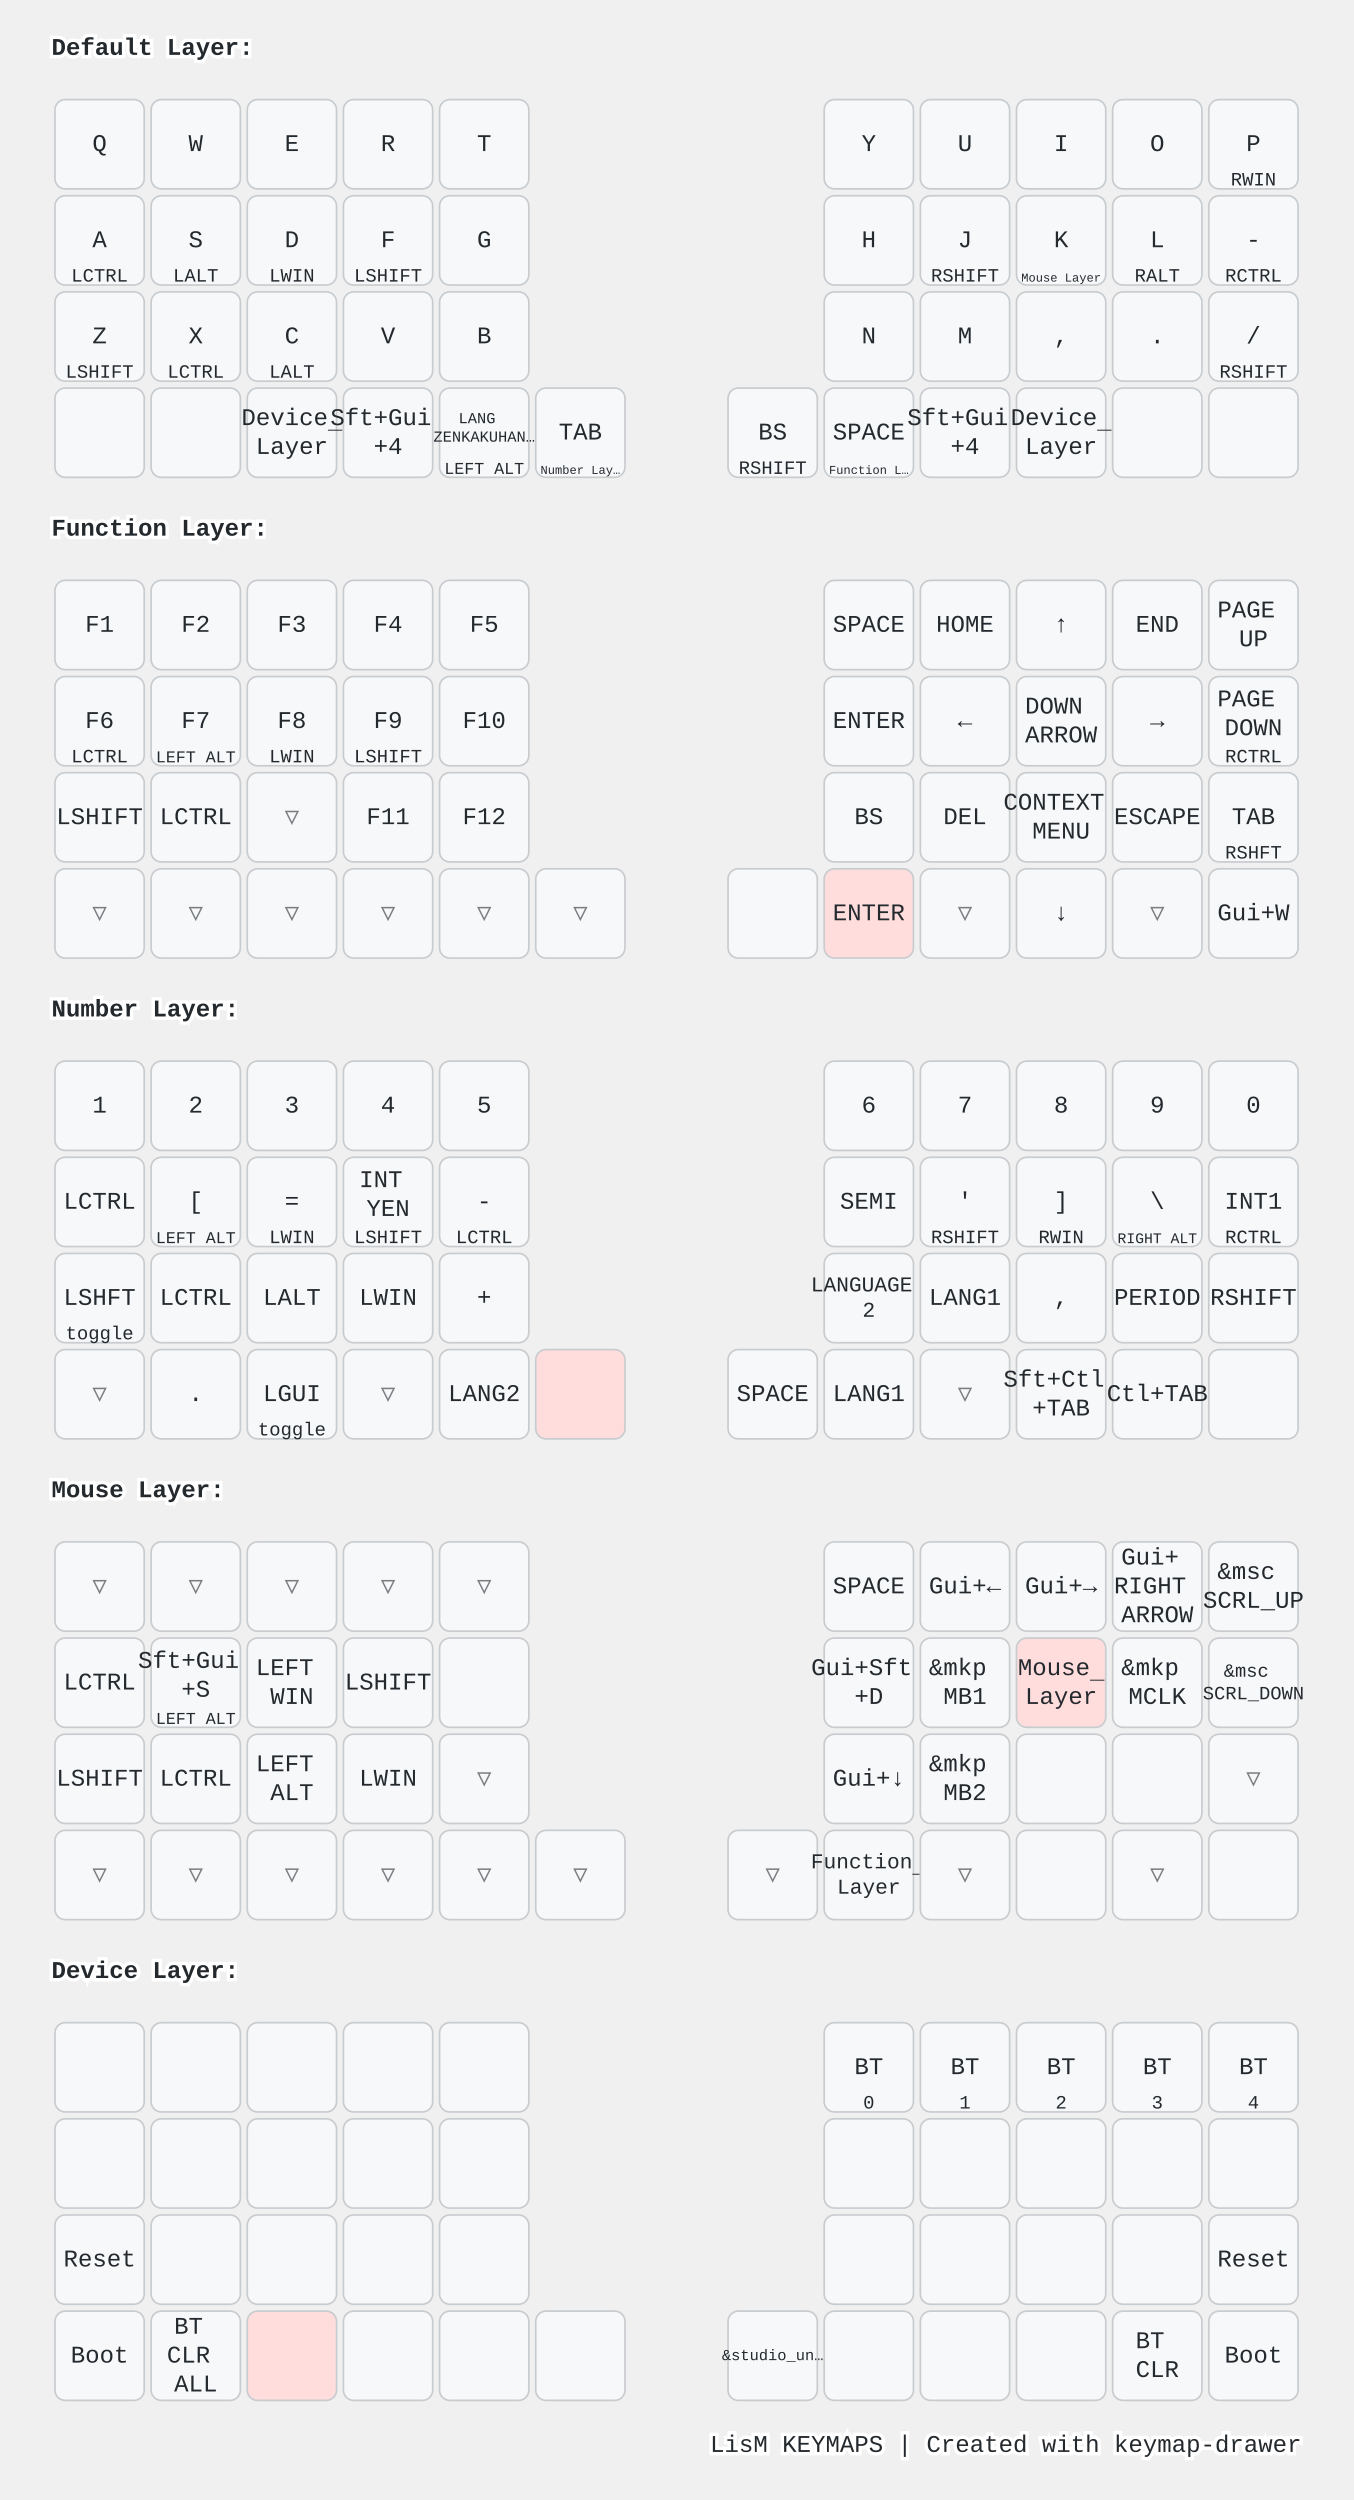
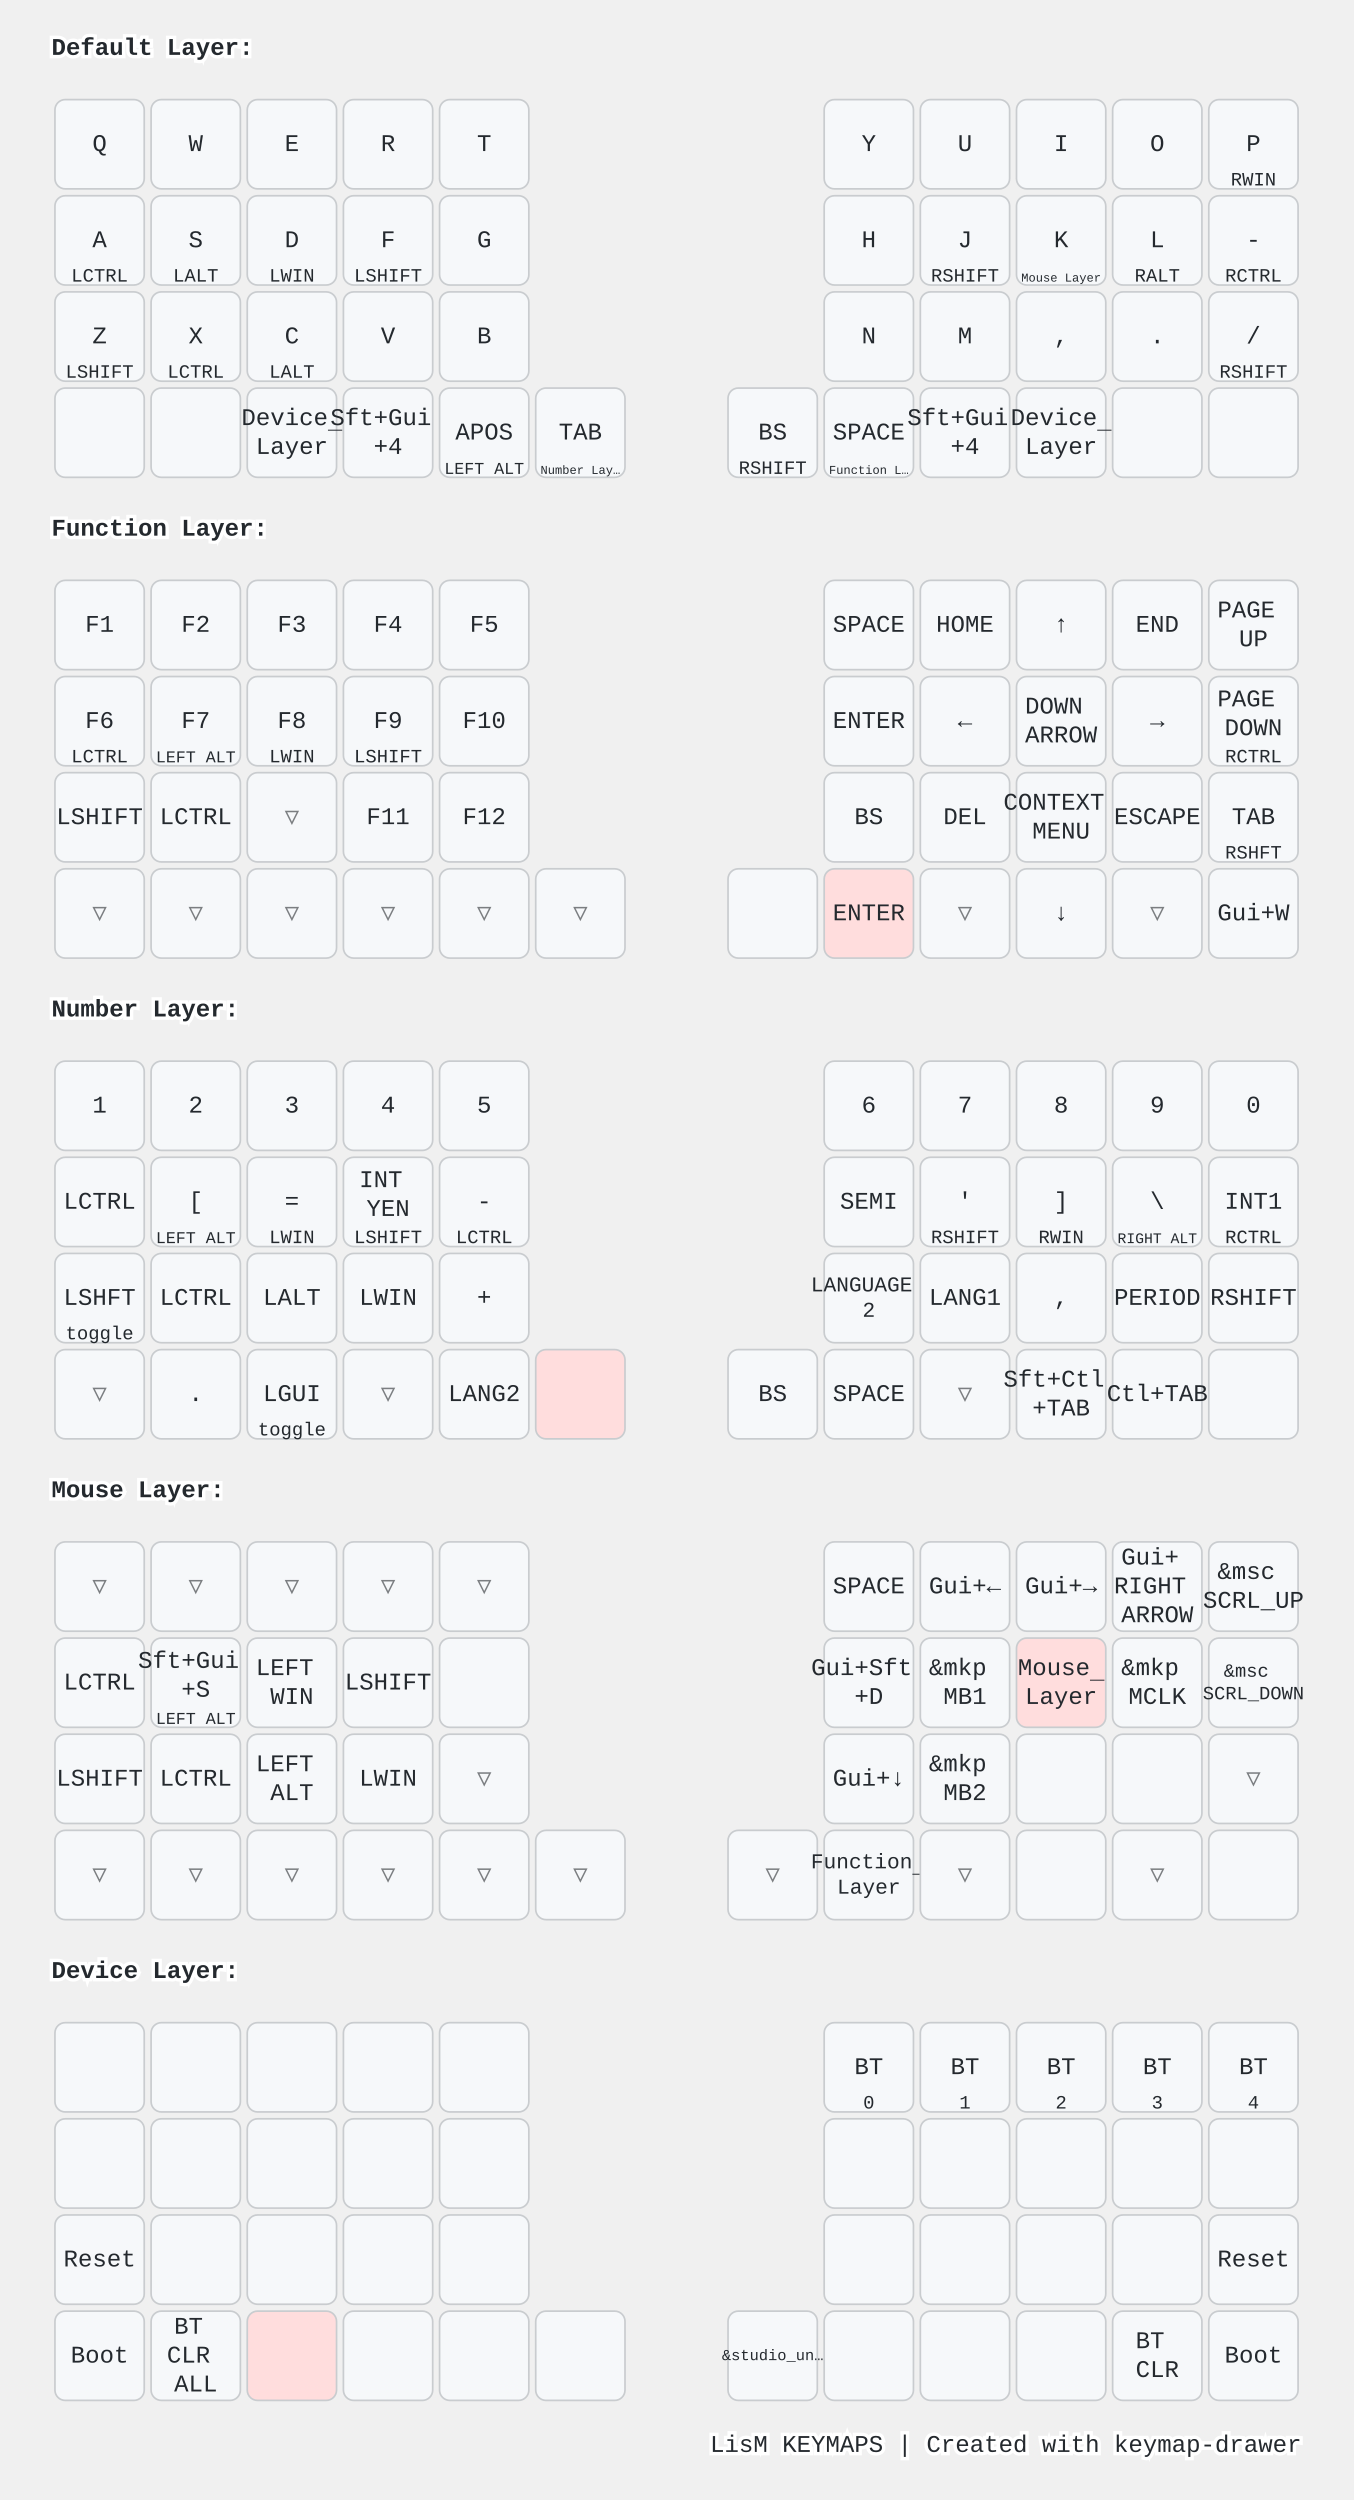
<svg xmlns="http://www.w3.org/2000/svg" width="788" height="1456" viewBox="0 0 788 1456" class="keymap">
  <style>/* inherit to force styles through use tags */
svg path {
    fill: inherit;
}

/* font and background color specifications */
svg.keymap {
    font-family: SFMono-Regular,Consolas,Liberation Mono,Menlo,monospace;
    font-size: 14px;
    font-kerning: normal;
    text-rendering: optimizeLegibility;
    fill: #24292e;
}

/* default key styling */
rect.key {
    fill: #f6f8fa;
}

rect.key, rect.combo {
    stroke: #c9cccf;
    stroke-width: 1;
}

/* default key side styling, only used is draw_key_sides is set */
rect.side {
    filter: brightness(90%);
}

/* color accent for combo boxes */
rect.combo, rect.combo-separate {
    fill: #cdf;
}

/* color accent for held keys */
rect.held, rect.combo.held {
    fill: #fdd;
}

/* color accent for ghost (optional) keys */
rect.ghost, rect.combo.ghost {
    stroke-dasharray: 4, 4;
    stroke-width: 2;
}

text {
    text-anchor: middle;
    dominant-baseline: middle;
}

/* styling for layer labels */
text.label {
    font-weight: bold;
    text-anchor: start;
    stroke: white;
    stroke-width: 4;
    paint-order: stroke;
}

/* styling for optional footer */
text.footer {
    text-anchor: end;
    dominant-baseline: auto;
    stroke: white;
    stroke-width: 4;
    paint-order: stroke;
}

/* styling for combo tap, and key non-tap label text */
text.combo, text.hold, text.shifted, text.left, text.right, text.tl, text.tr, text.bl, text.br {
    font-size: 11px;
}

text.hold, text.bl, text.br {
    text-anchor: middle;
    dominant-baseline: auto;
}

text.shifted, text.tl, text.tr {
    text-anchor: middle;
    dominant-baseline: hanging;
}

text.left, text.tl, text.bl {
    text-anchor: start;
}

text.right, text.tr, text.br {
    text-anchor: end;
}

text.layer-activator {
    text-decoration: underline;
}

/* styling for hold/shifted label text in combo box */
text.combo.hold, text.combo.shifted, text.combo.left, text.combo.right {
    font-size: 8px;
}

/* lighter symbol for transparent keys */
text.trans {
    fill: #7b7e81;
}

/* styling for combo dendrons */
path.combo {
    stroke-width: 1;
    stroke: gray;
    fill: none;
}

/* Start Tabler Icons Cleanup */
/* cannot use height/width with glyphs */
.icon-tabler &gt; path {
    fill: inherit;
    stroke: inherit;
    stroke-width: 2;
}
/* hide tabler's default box */
.icon-tabler &gt; path[stroke="none"][fill="none"] {
    visibility: hidden;
}
/* End Tabler Icons Cleanup */

@media (prefers-color-scheme: dark) {
svg.keymap { fill: #d1d6db; }
rect.key { fill: #3f4750; }
rect.key, rect.combo { stroke: #60666c; }
rect.combo, rect.combo-separate { fill: #1f3d7a; }
rect.held, rect.combo.held { fill: #854747; }
text.label, text.footer { stroke: black; }
text.trans { fill: #7e8184; }
path.combo { stroke: #7f7f7f; }

}</style>
  <g transform="translate(30, 0)" class="layer-Default Layer">
    <text x="0" y="28" class="label" id="Default-Layer">Default Layer:</text>
    <g transform="translate(0, 56)">
      <g transform="translate(28, 28)" class="key keypos-0">
        <rect rx="6" ry="6" x="-26" y="-26" width="52" height="52" class="key" />
        <text x="0" y="0" class="key tap">Q</text>
      </g>
      <g transform="translate(84, 28)" class="key keypos-1">
        <rect rx="6" ry="6" x="-26" y="-26" width="52" height="52" class="key" />
        <text x="0" y="0" class="key tap">W</text>
      </g>
      <g transform="translate(140, 28)" class="key keypos-2">
        <rect rx="6" ry="6" x="-26" y="-26" width="52" height="52" class="key" />
        <text x="0" y="0" class="key tap">E</text>
      </g>
      <g transform="translate(196, 28)" class="key keypos-3">
        <rect rx="6" ry="6" x="-26" y="-26" width="52" height="52" class="key" />
        <text x="0" y="0" class="key tap">R</text>
      </g>
      <g transform="translate(252, 28)" class="key keypos-4">
        <rect rx="6" ry="6" x="-26" y="-26" width="52" height="52" class="key" />
        <text x="0" y="0" class="key tap">T</text>
      </g>
      <g transform="translate(476, 28)" class="key keypos-5">
        <rect rx="6" ry="6" x="-26" y="-26" width="52" height="52" class="key" />
        <text x="0" y="0" class="key tap">Y</text>
      </g>
      <g transform="translate(532, 28)" class="key keypos-6">
        <rect rx="6" ry="6" x="-26" y="-26" width="52" height="52" class="key" />
        <text x="0" y="0" class="key tap">U</text>
      </g>
      <g transform="translate(588, 28)" class="key keypos-7">
        <rect rx="6" ry="6" x="-26" y="-26" width="52" height="52" class="key" />
        <text x="0" y="0" class="key tap">I</text>
      </g>
      <g transform="translate(644, 28)" class="key keypos-8">
        <rect rx="6" ry="6" x="-26" y="-26" width="52" height="52" class="key" />
        <text x="0" y="0" class="key tap">O</text>
      </g>
      <g transform="translate(700, 28)" class="key keypos-9">
        <rect rx="6" ry="6" x="-26" y="-26" width="52" height="52" class="key" />
        <text x="0" y="0" class="key tap">P</text>
        <text x="0" y="24" class="key hold">RWIN</text>
      </g>
      <g transform="translate(28, 84)" class="key keypos-10">
        <rect rx="6" ry="6" x="-26" y="-26" width="52" height="52" class="key" />
        <text x="0" y="0" class="key tap">A</text>
        <text x="0" y="24" class="key hold">LCTRL</text>
      </g>
      <g transform="translate(84, 84)" class="key keypos-11">
        <rect rx="6" ry="6" x="-26" y="-26" width="52" height="52" class="key" />
        <text x="0" y="0" class="key tap">S</text>
        <text x="0" y="24" class="key hold">LALT</text>
      </g>
      <g transform="translate(140, 84)" class="key keypos-12">
        <rect rx="6" ry="6" x="-26" y="-26" width="52" height="52" class="key" />
        <text x="0" y="0" class="key tap">D</text>
        <text x="0" y="24" class="key hold">LWIN</text>
      </g>
      <g transform="translate(196, 84)" class="key keypos-13">
        <rect rx="6" ry="6" x="-26" y="-26" width="52" height="52" class="key" />
        <text x="0" y="0" class="key tap">F</text>
        <text x="0" y="24" class="key hold">LSHIFT</text>
      </g>
      <g transform="translate(252, 84)" class="key keypos-14">
        <rect rx="6" ry="6" x="-26" y="-26" width="52" height="52" class="key" />
        <text x="0" y="0" class="key tap">G</text>
      </g>
      <g transform="translate(476, 84)" class="key keypos-15">
        <rect rx="6" ry="6" x="-26" y="-26" width="52" height="52" class="key" />
        <text x="0" y="0" class="key tap">H</text>
      </g>
      <g transform="translate(532, 84)" class="key keypos-16">
        <rect rx="6" ry="6" x="-26" y="-26" width="52" height="52" class="key" />
        <text x="0" y="0" class="key tap">J</text>
        <text x="0" y="24" class="key hold">RSHIFT</text>
      </g>
      <g transform="translate(588, 84)" class="key keypos-17">
        <rect rx="6" ry="6" x="-26" y="-26" width="52" height="52" class="key" />
        <text x="0" y="0" class="key tap">K</text>
        <a href="#Mouse-Layer">
          <text x="0" y="24" class="key hold layer-activator">
            <tspan style="font-size: 64%">Mouse Layer</tspan>
          </text>
        </a>
      </g>
      <g transform="translate(644, 84)" class="key keypos-18">
        <rect rx="6" ry="6" x="-26" y="-26" width="52" height="52" class="key" />
        <text x="0" y="0" class="key tap">L</text>
        <text x="0" y="24" class="key hold">RALT</text>
      </g>
      <g transform="translate(700, 84)" class="key keypos-19">
        <rect rx="6" ry="6" x="-26" y="-26" width="52" height="52" class="key" />
        <text x="0" y="0" class="key tap">-</text>
        <text x="0" y="24" class="key hold">RCTRL</text>
      </g>
      <g transform="translate(28, 140)" class="key keypos-20">
        <rect rx="6" ry="6" x="-26" y="-26" width="52" height="52" class="key" />
        <text x="0" y="0" class="key tap">Z</text>
        <text x="0" y="24" class="key hold">LSHIFT</text>
      </g>
      <g transform="translate(84, 140)" class="key keypos-21">
        <rect rx="6" ry="6" x="-26" y="-26" width="52" height="52" class="key" />
        <text x="0" y="0" class="key tap">X</text>
        <text x="0" y="24" class="key hold">LCTRL</text>
      </g>
      <g transform="translate(140, 140)" class="key keypos-22">
        <rect rx="6" ry="6" x="-26" y="-26" width="52" height="52" class="key" />
        <text x="0" y="0" class="key tap">C</text>
        <text x="0" y="24" class="key hold">LALT</text>
      </g>
      <g transform="translate(196, 140)" class="key keypos-23">
        <rect rx="6" ry="6" x="-26" y="-26" width="52" height="52" class="key" />
        <text x="0" y="0" class="key tap">V</text>
      </g>
      <g transform="translate(252, 140)" class="key keypos-24">
        <rect rx="6" ry="6" x="-26" y="-26" width="52" height="52" class="key" />
        <text x="0" y="0" class="key tap">B</text>
      </g>
      <g transform="translate(476, 140)" class="key keypos-25">
        <rect rx="6" ry="6" x="-26" y="-26" width="52" height="52" class="key" />
        <text x="0" y="0" class="key tap">N</text>
      </g>
      <g transform="translate(532, 140)" class="key keypos-26">
        <rect rx="6" ry="6" x="-26" y="-26" width="52" height="52" class="key" />
        <text x="0" y="0" class="key tap">M</text>
      </g>
      <g transform="translate(588, 140)" class="key keypos-27">
        <rect rx="6" ry="6" x="-26" y="-26" width="52" height="52" class="key" />
        <text x="0" y="0" class="key tap">,</text>
      </g>
      <g transform="translate(644, 140)" class="key keypos-28">
        <rect rx="6" ry="6" x="-26" y="-26" width="52" height="52" class="key" />
        <text x="0" y="0" class="key tap">.</text>
      </g>
      <g transform="translate(700, 140)" class="key keypos-29">
        <rect rx="6" ry="6" x="-26" y="-26" width="52" height="52" class="key" />
        <text x="0" y="0" class="key tap">/</text>
        <text x="0" y="24" class="key hold">RSHIFT</text>
      </g>
      <g transform="translate(28, 196)" class="key keypos-30">
        <rect rx="6" ry="6" x="-26" y="-26" width="52" height="52" class="key" />
      </g>
      <g transform="translate(84, 196)" class="key keypos-31">
        <rect rx="6" ry="6" x="-26" y="-26" width="52" height="52" class="key" />
      </g>
      <g transform="translate(140, 196)" class="key keypos-32">
        <rect rx="6" ry="6" x="-26" y="-26" width="52" height="52" class="key" />
        <a href="#Device-Layer">
          <text x="0" y="0" class="key tap layer-activator">
            <tspan x="0" dy="-0.6em">Device</tspan>
            <tspan x="0" dy="1.2em">Layer</tspan>
          </text>
        </a>
      </g>
      <g transform="translate(196, 196)" class="key keypos-33">
        <rect rx="6" ry="6" x="-26" y="-26" width="52" height="52" class="key" />
        <text x="0" y="0" class="key tap">
          <tspan x="0" dy="-0.6em">Sft+Gui</tspan>
          <tspan x="0" dy="1.2em">+4</tspan>
        </text>
      </g>
      <g transform="translate(252, 196)" class="key keypos-34">
        <rect rx="6" ry="6" x="-26" y="-26" width="52" height="52" class="key" />
-         <text x="0" y="0" class="key tap">
-           <tspan x="0" dy="-0.9em" style="font-size: 64%">LANG</tspan>
-           <tspan x="0" dy="1.2em" style="font-size: 64%">ZENKAKUHAN…</tspan>
-         </text>
+         <text x="0" y="0" class="key tap">APOS</text>
        <text x="0" y="24" class="key hold">
          <tspan style="font-size: 88%">LEFT ALT</tspan>
        </text>
      </g>
      <g transform="translate(308, 196)" class="key keypos-35">
        <rect rx="6" ry="6" x="-26" y="-26" width="52" height="52" class="key" />
        <text x="0" y="0" class="key tap">TAB</text>
        <a href="#Number-Layer">
          <text x="0" y="24" class="key hold layer-activator">
            <tspan style="font-size: 64%">Number Lay…</tspan>
          </text>
        </a>
      </g>
      <g transform="translate(420, 196)" class="key keypos-36">
        <rect rx="6" ry="6" x="-26" y="-26" width="52" height="52" class="key" />
        <text x="0" y="0" class="key tap">BS</text>
        <text x="0" y="24" class="key hold">RSHIFT</text>
      </g>
      <g transform="translate(476, 196)" class="key keypos-37">
        <rect rx="6" ry="6" x="-26" y="-26" width="52" height="52" class="key" />
        <text x="0" y="0" class="key tap">SPACE</text>
        <a href="#Function-Layer">
          <text x="0" y="24" class="key hold layer-activator">
            <tspan style="font-size: 64%">Function L…</tspan>
          </text>
        </a>
      </g>
      <g transform="translate(532, 196)" class="key keypos-38">
        <rect rx="6" ry="6" x="-26" y="-26" width="52" height="52" class="key" />
        <text x="0" y="0" class="key tap">
          <tspan x="0" dy="-0.6em">Sft+Gui</tspan>
          <tspan x="0" dy="1.2em">+4</tspan>
        </text>
      </g>
      <g transform="translate(588, 196)" class="key keypos-39">
        <rect rx="6" ry="6" x="-26" y="-26" width="52" height="52" class="key" />
        <a href="#Device-Layer">
          <text x="0" y="0" class="key tap layer-activator">
            <tspan x="0" dy="-0.6em">Device</tspan>
            <tspan x="0" dy="1.2em">Layer</tspan>
          </text>
        </a>
      </g>
      <g transform="translate(644, 196)" class="key keypos-40">
        <rect rx="6" ry="6" x="-26" y="-26" width="52" height="52" class="key" />
      </g>
      <g transform="translate(700, 196)" class="key keypos-41">
        <rect rx="6" ry="6" x="-26" y="-26" width="52" height="52" class="key" />
      </g>
    </g>
  </g>
  <g transform="translate(30, 280)" class="layer-Function Layer">
    <text x="0" y="28" class="label" id="Function-Layer">Function Layer:</text>
    <g transform="translate(0, 56)">
      <g transform="translate(28, 28)" class="key keypos-0">
        <rect rx="6" ry="6" x="-26" y="-26" width="52" height="52" class="key" />
        <text x="0" y="0" class="key tap">F1</text>
      </g>
      <g transform="translate(84, 28)" class="key keypos-1">
        <rect rx="6" ry="6" x="-26" y="-26" width="52" height="52" class="key" />
        <text x="0" y="0" class="key tap">F2</text>
      </g>
      <g transform="translate(140, 28)" class="key keypos-2">
        <rect rx="6" ry="6" x="-26" y="-26" width="52" height="52" class="key" />
        <text x="0" y="0" class="key tap">F3</text>
      </g>
      <g transform="translate(196, 28)" class="key keypos-3">
        <rect rx="6" ry="6" x="-26" y="-26" width="52" height="52" class="key" />
        <text x="0" y="0" class="key tap">F4</text>
      </g>
      <g transform="translate(252, 28)" class="key keypos-4">
        <rect rx="6" ry="6" x="-26" y="-26" width="52" height="52" class="key" />
        <text x="0" y="0" class="key tap">F5</text>
      </g>
      <g transform="translate(476, 28)" class="key keypos-5">
        <rect rx="6" ry="6" x="-26" y="-26" width="52" height="52" class="key" />
        <text x="0" y="0" class="key tap">SPACE</text>
      </g>
      <g transform="translate(532, 28)" class="key keypos-6">
        <rect rx="6" ry="6" x="-26" y="-26" width="52" height="52" class="key" />
        <text x="0" y="0" class="key tap">HOME</text>
      </g>
      <g transform="translate(588, 28)" class="key keypos-7">
        <rect rx="6" ry="6" x="-26" y="-26" width="52" height="52" class="key" />
        <text x="0" y="0" class="key tap">↑</text>
      </g>
      <g transform="translate(644, 28)" class="key keypos-8">
        <rect rx="6" ry="6" x="-26" y="-26" width="52" height="52" class="key" />
        <text x="0" y="0" class="key tap">END</text>
      </g>
      <g transform="translate(700, 28)" class="key keypos-9">
        <rect rx="6" ry="6" x="-26" y="-26" width="52" height="52" class="key" />
        <text x="0" y="0" class="key tap">
          <tspan x="0" dy="-0.6em">PAGE</tspan>
          <tspan x="0" dy="1.2em">UP</tspan>
        </text>
      </g>
      <g transform="translate(28, 84)" class="key keypos-10">
        <rect rx="6" ry="6" x="-26" y="-26" width="52" height="52" class="key" />
        <text x="0" y="0" class="key tap">F6</text>
        <text x="0" y="24" class="key hold">LCTRL</text>
      </g>
      <g transform="translate(84, 84)" class="key keypos-11">
        <rect rx="6" ry="6" x="-26" y="-26" width="52" height="52" class="key" />
        <text x="0" y="0" class="key tap">F7</text>
        <text x="0" y="24" class="key hold">
          <tspan style="font-size: 88%">LEFT ALT</tspan>
        </text>
      </g>
      <g transform="translate(140, 84)" class="key keypos-12">
        <rect rx="6" ry="6" x="-26" y="-26" width="52" height="52" class="key" />
        <text x="0" y="0" class="key tap">F8</text>
        <text x="0" y="24" class="key hold">LWIN</text>
      </g>
      <g transform="translate(196, 84)" class="key keypos-13">
        <rect rx="6" ry="6" x="-26" y="-26" width="52" height="52" class="key" />
        <text x="0" y="0" class="key tap">F9</text>
        <text x="0" y="24" class="key hold">LSHIFT</text>
      </g>
      <g transform="translate(252, 84)" class="key keypos-14">
        <rect rx="6" ry="6" x="-26" y="-26" width="52" height="52" class="key" />
        <text x="0" y="0" class="key tap">F10</text>
      </g>
      <g transform="translate(476, 84)" class="key keypos-15">
        <rect rx="6" ry="6" x="-26" y="-26" width="52" height="52" class="key" />
        <text x="0" y="0" class="key tap">ENTER</text>
      </g>
      <g transform="translate(532, 84)" class="key keypos-16">
        <rect rx="6" ry="6" x="-26" y="-26" width="52" height="52" class="key" />
        <text x="0" y="0" class="key tap">←</text>
      </g>
      <g transform="translate(588, 84)" class="key keypos-17">
        <rect rx="6" ry="6" x="-26" y="-26" width="52" height="52" class="key" />
        <text x="0" y="0" class="key tap">
          <tspan x="0" dy="-0.6em">DOWN</tspan>
          <tspan x="0" dy="1.2em">ARROW</tspan>
        </text>
      </g>
      <g transform="translate(644, 84)" class="key keypos-18">
        <rect rx="6" ry="6" x="-26" y="-26" width="52" height="52" class="key" />
        <text x="0" y="0" class="key tap">→</text>
      </g>
      <g transform="translate(700, 84)" class="key keypos-19">
        <rect rx="6" ry="6" x="-26" y="-26" width="52" height="52" class="key" />
        <text x="0" y="0" class="key tap">
          <tspan x="0" dy="-0.9em">PAGE</tspan>
          <tspan x="0" dy="1.2em">DOWN</tspan>
        </text>
        <text x="0" y="24" class="key hold">RCTRL</text>
      </g>
      <g transform="translate(28, 140)" class="key keypos-20">
        <rect rx="6" ry="6" x="-26" y="-26" width="52" height="52" class="key" />
        <text x="0" y="0" class="key tap">LSHIFT</text>
      </g>
      <g transform="translate(84, 140)" class="key keypos-21">
        <rect rx="6" ry="6" x="-26" y="-26" width="52" height="52" class="key" />
        <text x="0" y="0" class="key tap">LCTRL</text>
      </g>
      <g transform="translate(140, 140)" class="key trans keypos-22">
        <rect rx="6" ry="6" x="-26" y="-26" width="52" height="52" class="key trans" />
        <text x="0" y="0" class="key trans tap">▽</text>
      </g>
      <g transform="translate(196, 140)" class="key keypos-23">
        <rect rx="6" ry="6" x="-26" y="-26" width="52" height="52" class="key" />
        <text x="0" y="0" class="key tap">F11</text>
      </g>
      <g transform="translate(252, 140)" class="key keypos-24">
        <rect rx="6" ry="6" x="-26" y="-26" width="52" height="52" class="key" />
        <text x="0" y="0" class="key tap">F12</text>
      </g>
      <g transform="translate(476, 140)" class="key keypos-25">
        <rect rx="6" ry="6" x="-26" y="-26" width="52" height="52" class="key" />
        <text x="0" y="0" class="key tap">BS</text>
      </g>
      <g transform="translate(532, 140)" class="key keypos-26">
        <rect rx="6" ry="6" x="-26" y="-26" width="52" height="52" class="key" />
        <text x="0" y="0" class="key tap">DEL</text>
      </g>
      <g transform="translate(588, 140)" class="key keypos-27">
        <rect rx="6" ry="6" x="-26" y="-26" width="52" height="52" class="key" />
        <text x="0" y="0" class="key tap">
          <tspan x="0" dy="-0.6em">CONTEXT</tspan>
          <tspan x="0" dy="1.2em">MENU</tspan>
        </text>
      </g>
      <g transform="translate(644, 140)" class="key keypos-28">
        <rect rx="6" ry="6" x="-26" y="-26" width="52" height="52" class="key" />
        <text x="0" y="0" class="key tap">ESCAPE</text>
      </g>
      <g transform="translate(700, 140)" class="key keypos-29">
        <rect rx="6" ry="6" x="-26" y="-26" width="52" height="52" class="key" />
        <text x="0" y="0" class="key tap">TAB</text>
        <text x="0" y="24" class="key hold">RSHFT</text>
      </g>
      <g transform="translate(28, 196)" class="key trans keypos-30">
        <rect rx="6" ry="6" x="-26" y="-26" width="52" height="52" class="key trans" />
        <text x="0" y="0" class="key trans tap">▽</text>
      </g>
      <g transform="translate(84, 196)" class="key trans keypos-31">
        <rect rx="6" ry="6" x="-26" y="-26" width="52" height="52" class="key trans" />
        <text x="0" y="0" class="key trans tap">▽</text>
      </g>
      <g transform="translate(140, 196)" class="key trans keypos-32">
        <rect rx="6" ry="6" x="-26" y="-26" width="52" height="52" class="key trans" />
        <text x="0" y="0" class="key trans tap">▽</text>
      </g>
      <g transform="translate(196, 196)" class="key trans keypos-33">
        <rect rx="6" ry="6" x="-26" y="-26" width="52" height="52" class="key trans" />
        <text x="0" y="0" class="key trans tap">▽</text>
      </g>
      <g transform="translate(252, 196)" class="key trans keypos-34">
        <rect rx="6" ry="6" x="-26" y="-26" width="52" height="52" class="key trans" />
        <text x="0" y="0" class="key trans tap">▽</text>
      </g>
      <g transform="translate(308, 196)" class="key trans keypos-35">
        <rect rx="6" ry="6" x="-26" y="-26" width="52" height="52" class="key trans" />
        <text x="0" y="0" class="key trans tap">▽</text>
      </g>
      <g transform="translate(420, 196)" class="key keypos-36">
        <rect rx="6" ry="6" x="-26" y="-26" width="52" height="52" class="key" />
      </g>
      <g transform="translate(476, 196)" class="key held keypos-37">
        <rect rx="6" ry="6" x="-26" y="-26" width="52" height="52" class="key held" />
        <text x="0" y="0" class="key held tap">ENTER</text>
      </g>
      <g transform="translate(532, 196)" class="key trans keypos-38">
        <rect rx="6" ry="6" x="-26" y="-26" width="52" height="52" class="key trans" />
        <text x="0" y="0" class="key trans tap">▽</text>
      </g>
      <g transform="translate(588, 196)" class="key keypos-39">
        <rect rx="6" ry="6" x="-26" y="-26" width="52" height="52" class="key" />
        <text x="0" y="0" class="key tap">↓</text>
      </g>
      <g transform="translate(644, 196)" class="key trans keypos-40">
        <rect rx="6" ry="6" x="-26" y="-26" width="52" height="52" class="key trans" />
        <text x="0" y="0" class="key trans tap">▽</text>
      </g>
      <g transform="translate(700, 196)" class="key keypos-41">
        <rect rx="6" ry="6" x="-26" y="-26" width="52" height="52" class="key" />
        <text x="0" y="0" class="key tap">Gui+W</text>
      </g>
    </g>
  </g>
  <g transform="translate(30, 560)" class="layer-Number Layer">
    <text x="0" y="28" class="label" id="Number-Layer">Number Layer:</text>
    <g transform="translate(0, 56)">
      <g transform="translate(28, 28)" class="key keypos-0">
        <rect rx="6" ry="6" x="-26" y="-26" width="52" height="52" class="key" />
        <text x="0" y="0" class="key tap">1</text>
      </g>
      <g transform="translate(84, 28)" class="key keypos-1">
        <rect rx="6" ry="6" x="-26" y="-26" width="52" height="52" class="key" />
        <text x="0" y="0" class="key tap">2</text>
      </g>
      <g transform="translate(140, 28)" class="key keypos-2">
        <rect rx="6" ry="6" x="-26" y="-26" width="52" height="52" class="key" />
        <text x="0" y="0" class="key tap">3</text>
      </g>
      <g transform="translate(196, 28)" class="key keypos-3">
        <rect rx="6" ry="6" x="-26" y="-26" width="52" height="52" class="key" />
        <text x="0" y="0" class="key tap">4</text>
      </g>
      <g transform="translate(252, 28)" class="key keypos-4">
        <rect rx="6" ry="6" x="-26" y="-26" width="52" height="52" class="key" />
        <text x="0" y="0" class="key tap">5</text>
      </g>
      <g transform="translate(476, 28)" class="key keypos-5">
        <rect rx="6" ry="6" x="-26" y="-26" width="52" height="52" class="key" />
        <text x="0" y="0" class="key tap">6</text>
      </g>
      <g transform="translate(532, 28)" class="key keypos-6">
        <rect rx="6" ry="6" x="-26" y="-26" width="52" height="52" class="key" />
        <text x="0" y="0" class="key tap">7</text>
      </g>
      <g transform="translate(588, 28)" class="key keypos-7">
        <rect rx="6" ry="6" x="-26" y="-26" width="52" height="52" class="key" />
        <text x="0" y="0" class="key tap">8</text>
      </g>
      <g transform="translate(644, 28)" class="key keypos-8">
        <rect rx="6" ry="6" x="-26" y="-26" width="52" height="52" class="key" />
        <text x="0" y="0" class="key tap">9</text>
      </g>
      <g transform="translate(700, 28)" class="key keypos-9">
        <rect rx="6" ry="6" x="-26" y="-26" width="52" height="52" class="key" />
        <text x="0" y="0" class="key tap">0</text>
      </g>
      <g transform="translate(28, 84)" class="key keypos-10">
        <rect rx="6" ry="6" x="-26" y="-26" width="52" height="52" class="key" />
        <text x="0" y="0" class="key tap">LCTRL</text>
      </g>
      <g transform="translate(84, 84)" class="key keypos-11">
        <rect rx="6" ry="6" x="-26" y="-26" width="52" height="52" class="key" />
        <text x="0" y="0" class="key tap">[</text>
        <text x="0" y="24" class="key hold">
          <tspan style="font-size: 88%">LEFT ALT</tspan>
        </text>
      </g>
      <g transform="translate(140, 84)" class="key keypos-12">
        <rect rx="6" ry="6" x="-26" y="-26" width="52" height="52" class="key" />
        <text x="0" y="0" class="key tap">=</text>
        <text x="0" y="24" class="key hold">LWIN</text>
      </g>
      <g transform="translate(196, 84)" class="key keypos-13">
        <rect rx="6" ry="6" x="-26" y="-26" width="52" height="52" class="key" />
        <text x="0" y="0" class="key tap">
          <tspan x="0" dy="-0.9em">INT</tspan>
          <tspan x="0" dy="1.2em">YEN</tspan>
        </text>
        <text x="0" y="24" class="key hold">LSHIFT</text>
      </g>
      <g transform="translate(252, 84)" class="key keypos-14">
        <rect rx="6" ry="6" x="-26" y="-26" width="52" height="52" class="key" />
        <text x="0" y="0" class="key tap">-</text>
        <text x="0" y="24" class="key hold">LCTRL</text>
      </g>
      <g transform="translate(476, 84)" class="key keypos-15">
        <rect rx="6" ry="6" x="-26" y="-26" width="52" height="52" class="key" />
        <text x="0" y="0" class="key tap">SEMI</text>
      </g>
      <g transform="translate(532, 84)" class="key keypos-16">
        <rect rx="6" ry="6" x="-26" y="-26" width="52" height="52" class="key" />
        <text x="0" y="0" class="key tap">'</text>
        <text x="0" y="24" class="key hold">RSHIFT</text>
      </g>
      <g transform="translate(588, 84)" class="key keypos-17">
        <rect rx="6" ry="6" x="-26" y="-26" width="52" height="52" class="key" />
        <text x="0" y="0" class="key tap">]</text>
        <text x="0" y="24" class="key hold">RWIN</text>
      </g>
      <g transform="translate(644, 84)" class="key keypos-18">
        <rect rx="6" ry="6" x="-26" y="-26" width="52" height="52" class="key" />
        <text x="0" y="0" class="key tap">\</text>
        <text x="0" y="24" class="key hold">
          <tspan style="font-size: 78%">RIGHT ALT</tspan>
        </text>
      </g>
      <g transform="translate(700, 84)" class="key keypos-19">
        <rect rx="6" ry="6" x="-26" y="-26" width="52" height="52" class="key" />
        <text x="0" y="0" class="key tap">INT1</text>
        <text x="0" y="24" class="key hold">RCTRL</text>
      </g>
      <g transform="translate(28, 140)" class="key keypos-20">
        <rect rx="6" ry="6" x="-26" y="-26" width="52" height="52" class="key" />
        <text x="0" y="0" class="key tap">LSHFT</text>
        <text x="0" y="24" class="key hold">toggle</text>
      </g>
      <g transform="translate(84, 140)" class="key keypos-21">
        <rect rx="6" ry="6" x="-26" y="-26" width="52" height="52" class="key" />
        <text x="0" y="0" class="key tap">LCTRL</text>
      </g>
      <g transform="translate(140, 140)" class="key keypos-22">
        <rect rx="6" ry="6" x="-26" y="-26" width="52" height="52" class="key" />
        <text x="0" y="0" class="key tap">LALT</text>
      </g>
      <g transform="translate(196, 140)" class="key keypos-23">
        <rect rx="6" ry="6" x="-26" y="-26" width="52" height="52" class="key" />
        <text x="0" y="0" class="key tap">LWIN</text>
      </g>
      <g transform="translate(252, 140)" class="key keypos-24">
        <rect rx="6" ry="6" x="-26" y="-26" width="52" height="52" class="key" />
        <text x="0" y="0" class="key tap">+</text>
      </g>
      <g transform="translate(476, 140)" class="key keypos-25">
        <rect rx="6" ry="6" x="-26" y="-26" width="52" height="52" class="key" />
        <text x="0" y="0" class="key tap">
          <tspan x="0" dy="-0.6em" style="font-size: 88%">LANGUAGE</tspan>
          <tspan x="0" dy="1.2em" style="font-size: 88%">2</tspan>
        </text>
      </g>
      <g transform="translate(532, 140)" class="key keypos-26">
        <rect rx="6" ry="6" x="-26" y="-26" width="52" height="52" class="key" />
        <text x="0" y="0" class="key tap">LANG1</text>
      </g>
      <g transform="translate(588, 140)" class="key keypos-27">
        <rect rx="6" ry="6" x="-26" y="-26" width="52" height="52" class="key" />
        <text x="0" y="0" class="key tap">,</text>
      </g>
      <g transform="translate(644, 140)" class="key keypos-28">
        <rect rx="6" ry="6" x="-26" y="-26" width="52" height="52" class="key" />
        <text x="0" y="0" class="key tap">PERIOD</text>
      </g>
      <g transform="translate(700, 140)" class="key keypos-29">
        <rect rx="6" ry="6" x="-26" y="-26" width="52" height="52" class="key" />
        <text x="0" y="0" class="key tap">RSHIFT</text>
      </g>
      <g transform="translate(28, 196)" class="key trans keypos-30">
        <rect rx="6" ry="6" x="-26" y="-26" width="52" height="52" class="key trans" />
        <text x="0" y="0" class="key trans tap">▽</text>
      </g>
      <g transform="translate(84, 196)" class="key keypos-31">
        <rect rx="6" ry="6" x="-26" y="-26" width="52" height="52" class="key" />
        <text x="0" y="0" class="key tap">.</text>
      </g>
      <g transform="translate(140, 196)" class="key keypos-32">
        <rect rx="6" ry="6" x="-26" y="-26" width="52" height="52" class="key" />
        <text x="0" y="0" class="key tap">LGUI</text>
        <text x="0" y="24" class="key hold">toggle</text>
      </g>
      <g transform="translate(196, 196)" class="key trans keypos-33">
        <rect rx="6" ry="6" x="-26" y="-26" width="52" height="52" class="key trans" />
        <text x="0" y="0" class="key trans tap">▽</text>
      </g>
      <g transform="translate(252, 196)" class="key keypos-34">
        <rect rx="6" ry="6" x="-26" y="-26" width="52" height="52" class="key" />
        <text x="0" y="0" class="key tap">LANG2</text>
      </g>
      <g transform="translate(308, 196)" class="key held keypos-35">
        <rect rx="6" ry="6" x="-26" y="-26" width="52" height="52" class="key held" />
      </g>
      <g transform="translate(420, 196)" class="key keypos-36">
        <rect rx="6" ry="6" x="-26" y="-26" width="52" height="52" class="key" />
+         <text x="0" y="0" class="key tap">BS</text>
+       </g>
+       <g transform="translate(476, 196)" class="key keypos-37">
+         <rect rx="6" ry="6" x="-26" y="-26" width="52" height="52" class="key" />
        <text x="0" y="0" class="key tap">SPACE</text>
-       </g>
-       <g transform="translate(476, 196)" class="key keypos-37">
-         <rect rx="6" ry="6" x="-26" y="-26" width="52" height="52" class="key" />
-         <text x="0" y="0" class="key tap">LANG1</text>
      </g>
      <g transform="translate(532, 196)" class="key trans keypos-38">
        <rect rx="6" ry="6" x="-26" y="-26" width="52" height="52" class="key trans" />
        <text x="0" y="0" class="key trans tap">▽</text>
      </g>
      <g transform="translate(588, 196)" class="key keypos-39">
        <rect rx="6" ry="6" x="-26" y="-26" width="52" height="52" class="key" />
        <text x="0" y="0" class="key tap">
          <tspan x="0" dy="-0.6em">Sft+Ctl</tspan>
          <tspan x="0" dy="1.2em">+TAB</tspan>
        </text>
      </g>
      <g transform="translate(644, 196)" class="key keypos-40">
        <rect rx="6" ry="6" x="-26" y="-26" width="52" height="52" class="key" />
        <text x="0" y="0" class="key tap">Ctl+TAB</text>
      </g>
      <g transform="translate(700, 196)" class="key keypos-41">
        <rect rx="6" ry="6" x="-26" y="-26" width="52" height="52" class="key" />
      </g>
    </g>
  </g>
  <g transform="translate(30, 840)" class="layer-Mouse Layer">
    <text x="0" y="28" class="label" id="Mouse-Layer">Mouse Layer:</text>
    <g transform="translate(0, 56)">
      <g transform="translate(28, 28)" class="key trans keypos-0">
        <rect rx="6" ry="6" x="-26" y="-26" width="52" height="52" class="key trans" />
        <text x="0" y="0" class="key trans tap">▽</text>
      </g>
      <g transform="translate(84, 28)" class="key trans keypos-1">
        <rect rx="6" ry="6" x="-26" y="-26" width="52" height="52" class="key trans" />
        <text x="0" y="0" class="key trans tap">▽</text>
      </g>
      <g transform="translate(140, 28)" class="key trans keypos-2">
        <rect rx="6" ry="6" x="-26" y="-26" width="52" height="52" class="key trans" />
        <text x="0" y="0" class="key trans tap">▽</text>
      </g>
      <g transform="translate(196, 28)" class="key trans keypos-3">
        <rect rx="6" ry="6" x="-26" y="-26" width="52" height="52" class="key trans" />
        <text x="0" y="0" class="key trans tap">▽</text>
      </g>
      <g transform="translate(252, 28)" class="key trans keypos-4">
        <rect rx="6" ry="6" x="-26" y="-26" width="52" height="52" class="key trans" />
        <text x="0" y="0" class="key trans tap">▽</text>
      </g>
      <g transform="translate(476, 28)" class="key keypos-5">
        <rect rx="6" ry="6" x="-26" y="-26" width="52" height="52" class="key" />
        <text x="0" y="0" class="key tap">SPACE</text>
      </g>
      <g transform="translate(532, 28)" class="key keypos-6">
        <rect rx="6" ry="6" x="-26" y="-26" width="52" height="52" class="key" />
        <text x="0" y="0" class="key tap">Gui+←</text>
      </g>
      <g transform="translate(588, 28)" class="key keypos-7">
        <rect rx="6" ry="6" x="-26" y="-26" width="52" height="52" class="key" />
        <text x="0" y="0" class="key tap">Gui+→</text>
      </g>
      <g transform="translate(644, 28)" class="key keypos-8">
        <rect rx="6" ry="6" x="-26" y="-26" width="52" height="52" class="key" />
        <text x="0" y="0" class="key tap">
          <tspan x="0" dy="-1.2em">Gui+</tspan>
          <tspan x="0" dy="1.2em">RIGHT</tspan>
          <tspan x="0" dy="1.2em">ARROW</tspan>
        </text>
      </g>
      <g transform="translate(700, 28)" class="key keypos-9">
        <rect rx="6" ry="6" x="-26" y="-26" width="52" height="52" class="key" />
        <text x="0" y="0" class="key tap">
          <tspan x="0" dy="-0.6em">&amp;msc</tspan>
          <tspan x="0" dy="1.2em">SCRL_UP</tspan>
        </text>
      </g>
      <g transform="translate(28, 84)" class="key keypos-10">
        <rect rx="6" ry="6" x="-26" y="-26" width="52" height="52" class="key" />
        <text x="0" y="0" class="key tap">LCTRL</text>
      </g>
      <g transform="translate(84, 84)" class="key keypos-11">
        <rect rx="6" ry="6" x="-26" y="-26" width="52" height="52" class="key" />
        <text x="0" y="0" class="key tap">
          <tspan x="0" dy="-0.9em">Sft+Gui</tspan>
          <tspan x="0" dy="1.2em">+S</tspan>
        </text>
        <text x="0" y="24" class="key hold">
          <tspan style="font-size: 88%">LEFT ALT</tspan>
        </text>
      </g>
      <g transform="translate(140, 84)" class="key keypos-12">
        <rect rx="6" ry="6" x="-26" y="-26" width="52" height="52" class="key" />
        <text x="0" y="0" class="key tap">
          <tspan x="0" dy="-0.6em">LEFT</tspan>
          <tspan x="0" dy="1.2em">WIN</tspan>
        </text>
      </g>
      <g transform="translate(196, 84)" class="key keypos-13">
        <rect rx="6" ry="6" x="-26" y="-26" width="52" height="52" class="key" />
        <text x="0" y="0" class="key tap">LSHIFT</text>
      </g>
      <g transform="translate(252, 84)" class="key keypos-14">
        <rect rx="6" ry="6" x="-26" y="-26" width="52" height="52" class="key" />
      </g>
      <g transform="translate(476, 84)" class="key keypos-15">
        <rect rx="6" ry="6" x="-26" y="-26" width="52" height="52" class="key" />
        <text x="0" y="0" class="key tap">
          <tspan x="0" dy="-0.6em">Gui+Sft</tspan>
          <tspan x="0" dy="1.2em">+D</tspan>
        </text>
      </g>
      <g transform="translate(532, 84)" class="key keypos-16">
        <rect rx="6" ry="6" x="-26" y="-26" width="52" height="52" class="key" />
        <text x="0" y="0" class="key tap">
          <tspan x="0" dy="-0.6em">&amp;mkp</tspan>
          <tspan x="0" dy="1.2em">MB1</tspan>
        </text>
      </g>
      <g transform="translate(588, 84)" class="key held keypos-17">
        <rect rx="6" ry="6" x="-26" y="-26" width="52" height="52" class="key held" />
        <a href="#Mouse-Layer">
          <text x="0" y="0" class="key held tap layer-activator">
            <tspan x="0" dy="-0.6em">Mouse</tspan>
            <tspan x="0" dy="1.2em">Layer</tspan>
          </text>
        </a>
      </g>
      <g transform="translate(644, 84)" class="key keypos-18">
        <rect rx="6" ry="6" x="-26" y="-26" width="52" height="52" class="key" />
        <text x="0" y="0" class="key tap">
          <tspan x="0" dy="-0.6em">&amp;mkp</tspan>
          <tspan x="0" dy="1.2em">MCLK</tspan>
        </text>
      </g>
      <g transform="translate(700, 84)" class="key keypos-19">
        <rect rx="6" ry="6" x="-26" y="-26" width="52" height="52" class="key" />
        <text x="0" y="0" class="key tap">
          <tspan x="0" dy="-0.6em" style="font-size: 78%">&amp;msc</tspan>
          <tspan x="0" dy="1.2em" style="font-size: 78%">SCRL_DOWN</tspan>
        </text>
      </g>
      <g transform="translate(28, 140)" class="key keypos-20">
        <rect rx="6" ry="6" x="-26" y="-26" width="52" height="52" class="key" />
        <text x="0" y="0" class="key tap">LSHIFT</text>
      </g>
      <g transform="translate(84, 140)" class="key keypos-21">
        <rect rx="6" ry="6" x="-26" y="-26" width="52" height="52" class="key" />
        <text x="0" y="0" class="key tap">LCTRL</text>
      </g>
      <g transform="translate(140, 140)" class="key keypos-22">
        <rect rx="6" ry="6" x="-26" y="-26" width="52" height="52" class="key" />
        <text x="0" y="0" class="key tap">
          <tspan x="0" dy="-0.6em">LEFT</tspan>
          <tspan x="0" dy="1.2em">ALT</tspan>
        </text>
      </g>
      <g transform="translate(196, 140)" class="key keypos-23">
        <rect rx="6" ry="6" x="-26" y="-26" width="52" height="52" class="key" />
        <text x="0" y="0" class="key tap">LWIN</text>
      </g>
      <g transform="translate(252, 140)" class="key trans keypos-24">
        <rect rx="6" ry="6" x="-26" y="-26" width="52" height="52" class="key trans" />
        <text x="0" y="0" class="key trans tap">▽</text>
      </g>
      <g transform="translate(476, 140)" class="key keypos-25">
        <rect rx="6" ry="6" x="-26" y="-26" width="52" height="52" class="key" />
        <text x="0" y="0" class="key tap">Gui+↓</text>
      </g>
      <g transform="translate(532, 140)" class="key keypos-26">
        <rect rx="6" ry="6" x="-26" y="-26" width="52" height="52" class="key" />
        <text x="0" y="0" class="key tap">
          <tspan x="0" dy="-0.6em">&amp;mkp</tspan>
          <tspan x="0" dy="1.2em">MB2</tspan>
        </text>
      </g>
      <g transform="translate(588, 140)" class="key keypos-27">
        <rect rx="6" ry="6" x="-26" y="-26" width="52" height="52" class="key" />
      </g>
      <g transform="translate(644, 140)" class="key keypos-28">
        <rect rx="6" ry="6" x="-26" y="-26" width="52" height="52" class="key" />
      </g>
      <g transform="translate(700, 140)" class="key trans keypos-29">
        <rect rx="6" ry="6" x="-26" y="-26" width="52" height="52" class="key trans" />
        <text x="0" y="0" class="key trans tap">▽</text>
      </g>
      <g transform="translate(28, 196)" class="key trans keypos-30">
        <rect rx="6" ry="6" x="-26" y="-26" width="52" height="52" class="key trans" />
        <text x="0" y="0" class="key trans tap">▽</text>
      </g>
      <g transform="translate(84, 196)" class="key trans keypos-31">
        <rect rx="6" ry="6" x="-26" y="-26" width="52" height="52" class="key trans" />
        <text x="0" y="0" class="key trans tap">▽</text>
      </g>
      <g transform="translate(140, 196)" class="key trans keypos-32">
        <rect rx="6" ry="6" x="-26" y="-26" width="52" height="52" class="key trans" />
        <text x="0" y="0" class="key trans tap">▽</text>
      </g>
      <g transform="translate(196, 196)" class="key trans keypos-33">
        <rect rx="6" ry="6" x="-26" y="-26" width="52" height="52" class="key trans" />
        <text x="0" y="0" class="key trans tap">▽</text>
      </g>
      <g transform="translate(252, 196)" class="key trans keypos-34">
        <rect rx="6" ry="6" x="-26" y="-26" width="52" height="52" class="key trans" />
        <text x="0" y="0" class="key trans tap">▽</text>
      </g>
      <g transform="translate(308, 196)" class="key trans keypos-35">
        <rect rx="6" ry="6" x="-26" y="-26" width="52" height="52" class="key trans" />
        <text x="0" y="0" class="key trans tap">▽</text>
      </g>
      <g transform="translate(420, 196)" class="key trans keypos-36">
        <rect rx="6" ry="6" x="-26" y="-26" width="52" height="52" class="key trans" />
        <text x="0" y="0" class="key trans tap">▽</text>
      </g>
      <g transform="translate(476, 196)" class="key keypos-37">
        <rect rx="6" ry="6" x="-26" y="-26" width="52" height="52" class="key" />
        <a href="#Function-Layer">
          <text x="0" y="0" class="key tap layer-activator">
            <tspan x="0" dy="-0.6em" style="font-size: 88%">Function</tspan>
            <tspan x="0" dy="1.2em" style="font-size: 88%">Layer</tspan>
          </text>
        </a>
      </g>
      <g transform="translate(532, 196)" class="key trans keypos-38">
        <rect rx="6" ry="6" x="-26" y="-26" width="52" height="52" class="key trans" />
        <text x="0" y="0" class="key trans tap">▽</text>
      </g>
      <g transform="translate(588, 196)" class="key keypos-39">
        <rect rx="6" ry="6" x="-26" y="-26" width="52" height="52" class="key" />
      </g>
      <g transform="translate(644, 196)" class="key trans keypos-40">
        <rect rx="6" ry="6" x="-26" y="-26" width="52" height="52" class="key trans" />
        <text x="0" y="0" class="key trans tap">▽</text>
      </g>
      <g transform="translate(700, 196)" class="key keypos-41">
        <rect rx="6" ry="6" x="-26" y="-26" width="52" height="52" class="key" />
      </g>
    </g>
  </g>
  <g transform="translate(30, 1120)" class="layer-Device Layer">
    <text x="0" y="28" class="label" id="Device-Layer">Device Layer:</text>
    <g transform="translate(0, 56)">
      <g transform="translate(28, 28)" class="key keypos-0">
        <rect rx="6" ry="6" x="-26" y="-26" width="52" height="52" class="key" />
      </g>
      <g transform="translate(84, 28)" class="key keypos-1">
        <rect rx="6" ry="6" x="-26" y="-26" width="52" height="52" class="key" />
      </g>
      <g transform="translate(140, 28)" class="key keypos-2">
        <rect rx="6" ry="6" x="-26" y="-26" width="52" height="52" class="key" />
      </g>
      <g transform="translate(196, 28)" class="key keypos-3">
        <rect rx="6" ry="6" x="-26" y="-26" width="52" height="52" class="key" />
      </g>
      <g transform="translate(252, 28)" class="key keypos-4">
        <rect rx="6" ry="6" x="-26" y="-26" width="52" height="52" class="key" />
      </g>
      <g transform="translate(476, 28)" class="key keypos-5">
        <rect rx="6" ry="6" x="-26" y="-26" width="52" height="52" class="key" />
        <text x="0" y="0" class="key tap">BT</text>
        <text x="0" y="24" class="key hold">0</text>
      </g>
      <g transform="translate(532, 28)" class="key keypos-6">
        <rect rx="6" ry="6" x="-26" y="-26" width="52" height="52" class="key" />
        <text x="0" y="0" class="key tap">BT</text>
        <text x="0" y="24" class="key hold">1</text>
      </g>
      <g transform="translate(588, 28)" class="key keypos-7">
        <rect rx="6" ry="6" x="-26" y="-26" width="52" height="52" class="key" />
        <text x="0" y="0" class="key tap">BT</text>
        <text x="0" y="24" class="key hold">2</text>
      </g>
      <g transform="translate(644, 28)" class="key keypos-8">
        <rect rx="6" ry="6" x="-26" y="-26" width="52" height="52" class="key" />
        <text x="0" y="0" class="key tap">BT</text>
        <text x="0" y="24" class="key hold">3</text>
      </g>
      <g transform="translate(700, 28)" class="key keypos-9">
        <rect rx="6" ry="6" x="-26" y="-26" width="52" height="52" class="key" />
        <text x="0" y="0" class="key tap">BT</text>
        <text x="0" y="24" class="key hold">4</text>
      </g>
      <g transform="translate(28, 84)" class="key keypos-10">
        <rect rx="6" ry="6" x="-26" y="-26" width="52" height="52" class="key" />
      </g>
      <g transform="translate(84, 84)" class="key keypos-11">
        <rect rx="6" ry="6" x="-26" y="-26" width="52" height="52" class="key" />
      </g>
      <g transform="translate(140, 84)" class="key keypos-12">
        <rect rx="6" ry="6" x="-26" y="-26" width="52" height="52" class="key" />
      </g>
      <g transform="translate(196, 84)" class="key keypos-13">
        <rect rx="6" ry="6" x="-26" y="-26" width="52" height="52" class="key" />
      </g>
      <g transform="translate(252, 84)" class="key keypos-14">
        <rect rx="6" ry="6" x="-26" y="-26" width="52" height="52" class="key" />
      </g>
      <g transform="translate(476, 84)" class="key keypos-15">
        <rect rx="6" ry="6" x="-26" y="-26" width="52" height="52" class="key" />
      </g>
      <g transform="translate(532, 84)" class="key keypos-16">
        <rect rx="6" ry="6" x="-26" y="-26" width="52" height="52" class="key" />
      </g>
      <g transform="translate(588, 84)" class="key keypos-17">
        <rect rx="6" ry="6" x="-26" y="-26" width="52" height="52" class="key" />
      </g>
      <g transform="translate(644, 84)" class="key keypos-18">
        <rect rx="6" ry="6" x="-26" y="-26" width="52" height="52" class="key" />
      </g>
      <g transform="translate(700, 84)" class="key keypos-19">
        <rect rx="6" ry="6" x="-26" y="-26" width="52" height="52" class="key" />
      </g>
      <g transform="translate(28, 140)" class="key keypos-20">
        <rect rx="6" ry="6" x="-26" y="-26" width="52" height="52" class="key" />
        <text x="0" y="0" class="key tap">Reset</text>
      </g>
      <g transform="translate(84, 140)" class="key keypos-21">
        <rect rx="6" ry="6" x="-26" y="-26" width="52" height="52" class="key" />
      </g>
      <g transform="translate(140, 140)" class="key keypos-22">
        <rect rx="6" ry="6" x="-26" y="-26" width="52" height="52" class="key" />
      </g>
      <g transform="translate(196, 140)" class="key keypos-23">
        <rect rx="6" ry="6" x="-26" y="-26" width="52" height="52" class="key" />
      </g>
      <g transform="translate(252, 140)" class="key keypos-24">
        <rect rx="6" ry="6" x="-26" y="-26" width="52" height="52" class="key" />
      </g>
      <g transform="translate(476, 140)" class="key keypos-25">
        <rect rx="6" ry="6" x="-26" y="-26" width="52" height="52" class="key" />
      </g>
      <g transform="translate(532, 140)" class="key keypos-26">
        <rect rx="6" ry="6" x="-26" y="-26" width="52" height="52" class="key" />
      </g>
      <g transform="translate(588, 140)" class="key keypos-27">
        <rect rx="6" ry="6" x="-26" y="-26" width="52" height="52" class="key" />
      </g>
      <g transform="translate(644, 140)" class="key keypos-28">
        <rect rx="6" ry="6" x="-26" y="-26" width="52" height="52" class="key" />
      </g>
      <g transform="translate(700, 140)" class="key keypos-29">
        <rect rx="6" ry="6" x="-26" y="-26" width="52" height="52" class="key" />
        <text x="0" y="0" class="key tap">Reset</text>
      </g>
      <g transform="translate(28, 196)" class="key keypos-30">
        <rect rx="6" ry="6" x="-26" y="-26" width="52" height="52" class="key" />
        <text x="0" y="0" class="key tap">Boot</text>
      </g>
      <g transform="translate(84, 196)" class="key keypos-31">
        <rect rx="6" ry="6" x="-26" y="-26" width="52" height="52" class="key" />
        <text x="0" y="0" class="key tap">
          <tspan x="0" dy="-1.2em">BT</tspan>
          <tspan x="0" dy="1.2em">CLR</tspan>
          <tspan x="0" dy="1.2em">ALL</tspan>
        </text>
      </g>
      <g transform="translate(140, 196)" class="key held keypos-32">
        <rect rx="6" ry="6" x="-26" y="-26" width="52" height="52" class="key held" />
      </g>
      <g transform="translate(196, 196)" class="key keypos-33">
        <rect rx="6" ry="6" x="-26" y="-26" width="52" height="52" class="key" />
      </g>
      <g transform="translate(252, 196)" class="key keypos-34">
        <rect rx="6" ry="6" x="-26" y="-26" width="52" height="52" class="key" />
      </g>
      <g transform="translate(308, 196)" class="key keypos-35">
        <rect rx="6" ry="6" x="-26" y="-26" width="52" height="52" class="key" />
      </g>
      <g transform="translate(420, 196)" class="key keypos-36">
        <rect rx="6" ry="6" x="-26" y="-26" width="52" height="52" class="key" />
        <text x="0" y="0" class="key tap">
          <tspan style="font-size: 64%">&amp;studio_un…</tspan>
        </text>
      </g>
      <g transform="translate(476, 196)" class="key keypos-37">
        <rect rx="6" ry="6" x="-26" y="-26" width="52" height="52" class="key" />
      </g>
      <g transform="translate(532, 196)" class="key keypos-38">
        <rect rx="6" ry="6" x="-26" y="-26" width="52" height="52" class="key" />
      </g>
      <g transform="translate(588, 196)" class="key keypos-39">
        <rect rx="6" ry="6" x="-26" y="-26" width="52" height="52" class="key" />
      </g>
      <g transform="translate(644, 196)" class="key keypos-40">
        <rect rx="6" ry="6" x="-26" y="-26" width="52" height="52" class="key" />
        <text x="0" y="0" class="key tap">
          <tspan x="0" dy="-0.6em">BT</tspan>
          <tspan x="0" dy="1.2em">CLR</tspan>
        </text>
      </g>
      <g transform="translate(700, 196)" class="key keypos-41">
        <rect rx="6" ry="6" x="-26" y="-26" width="52" height="52" class="key" />
        <text x="0" y="0" class="key tap">Boot</text>
      </g>
    </g>
  </g>
  <text x="758.0" y="1428.0" class="footer">LisM KEYMAPS | Created with keymap-drawer</text>
</svg>
